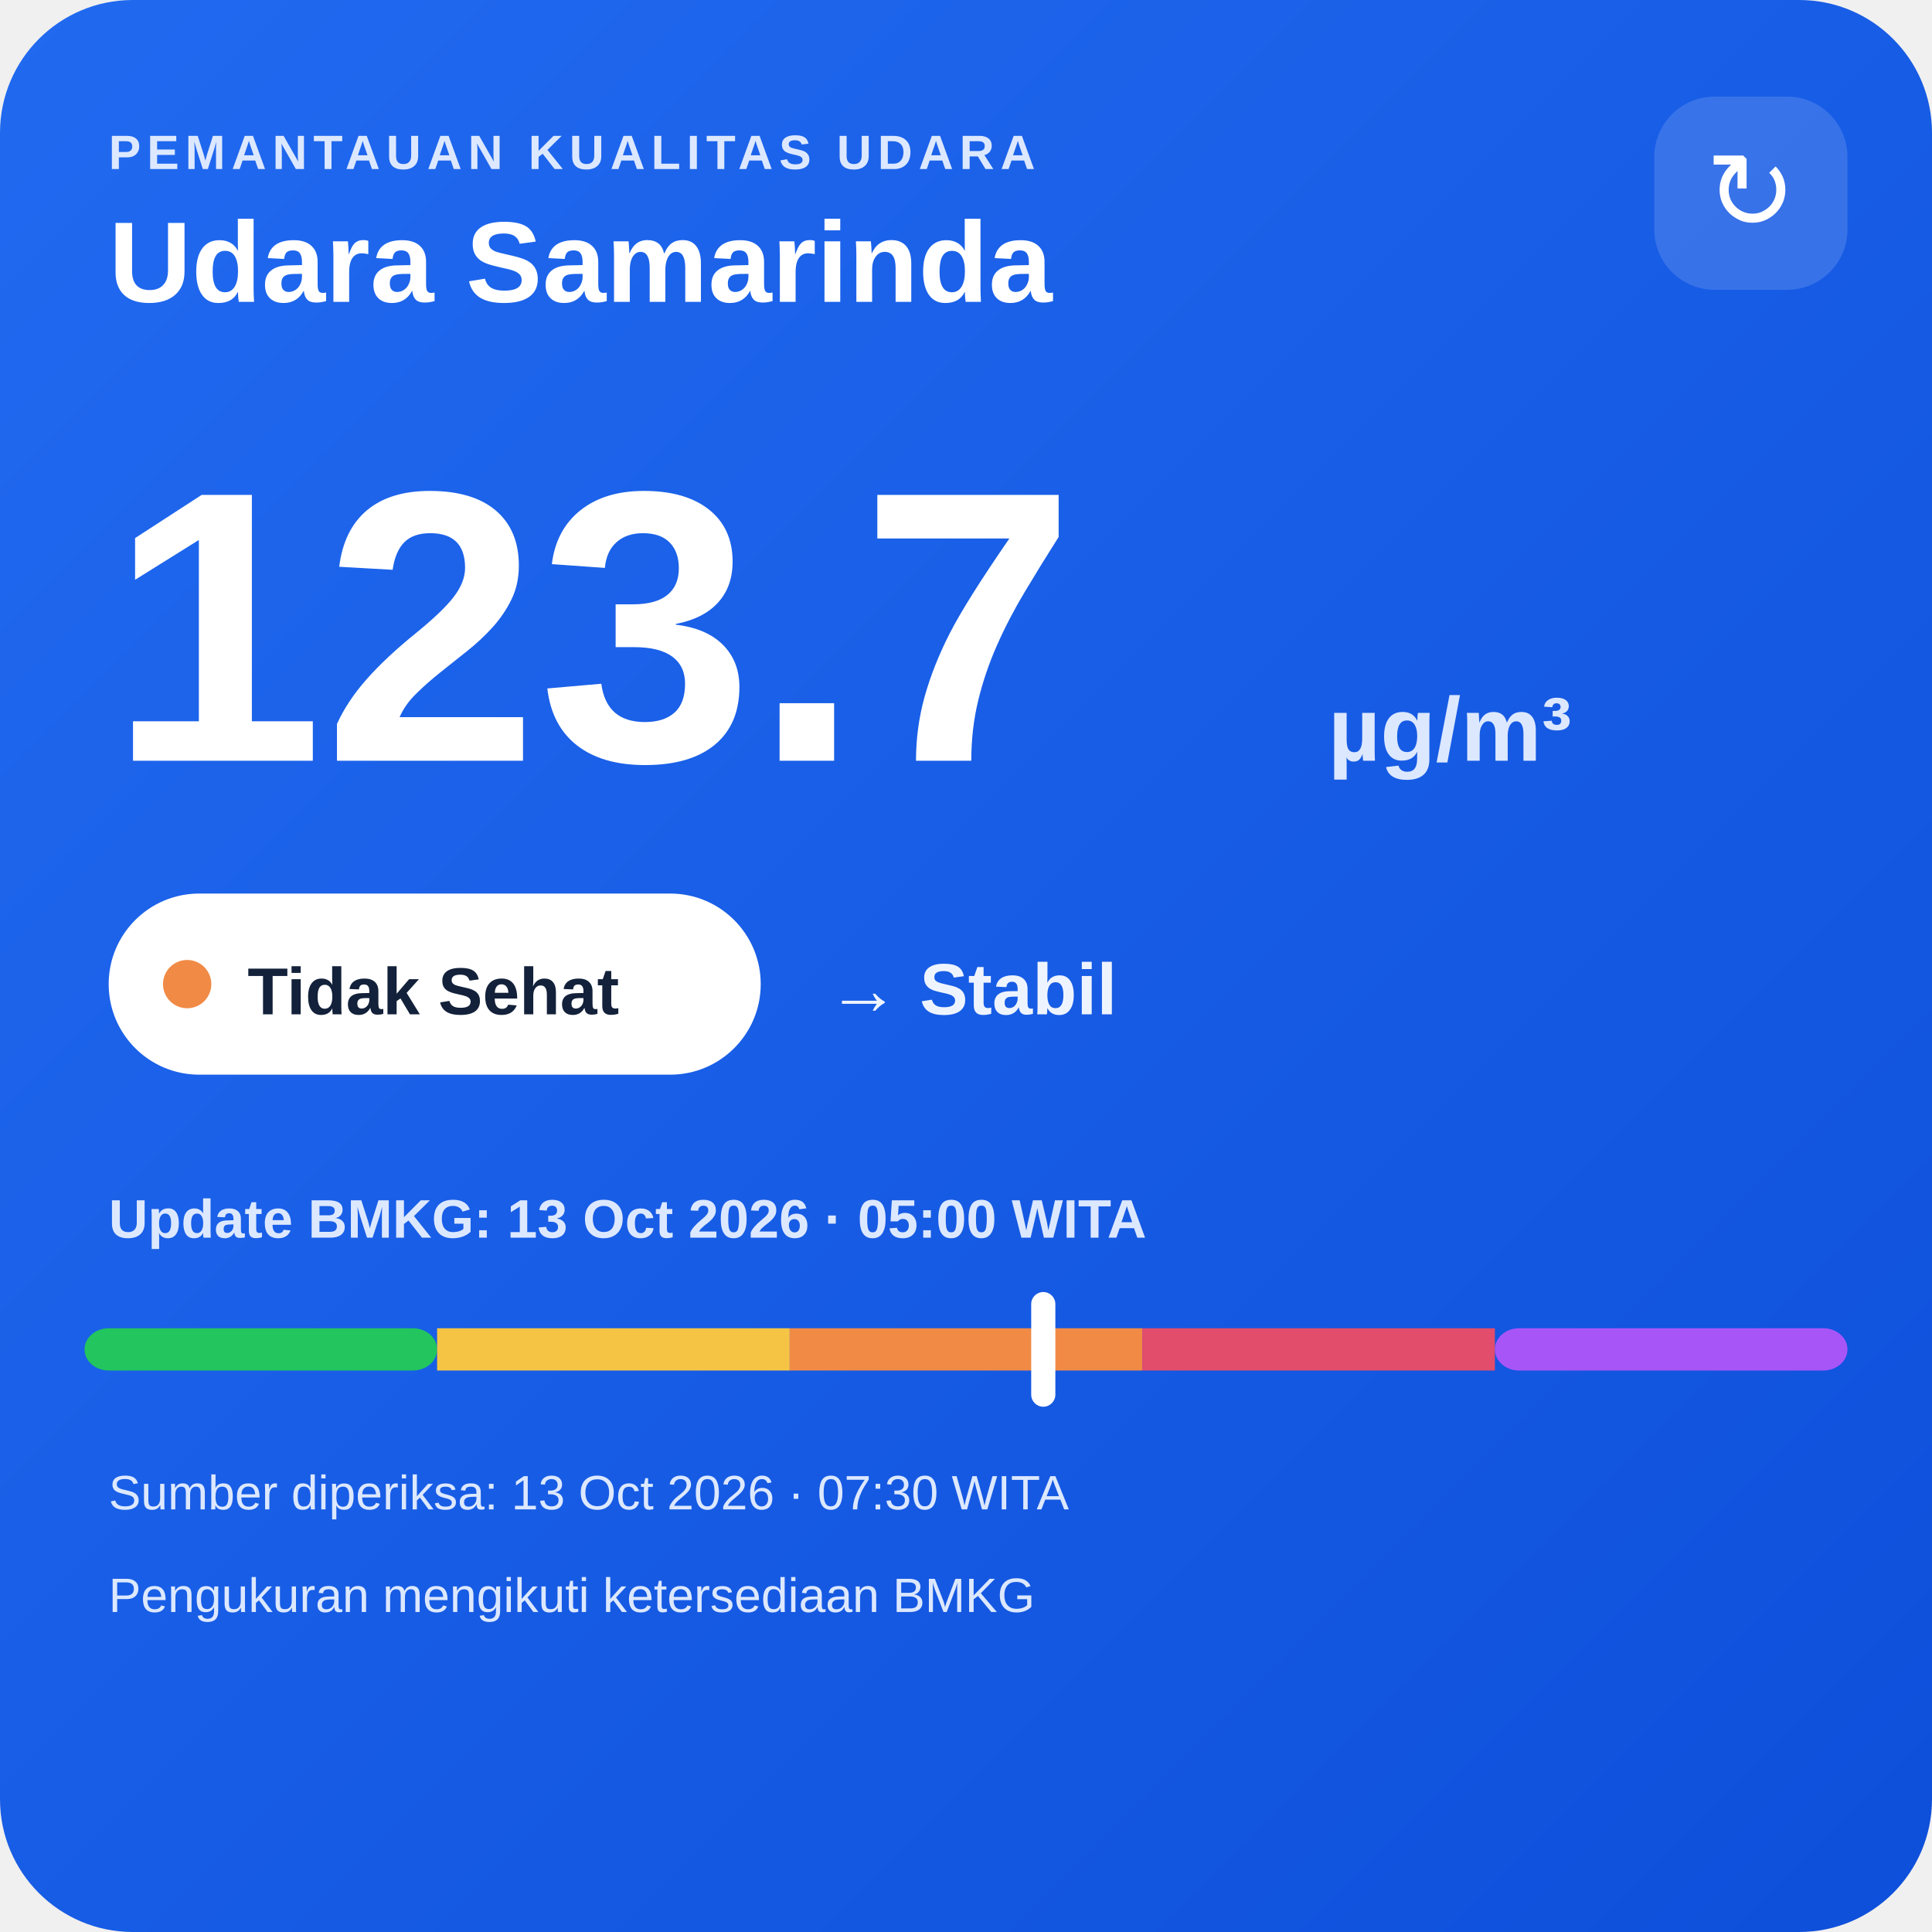
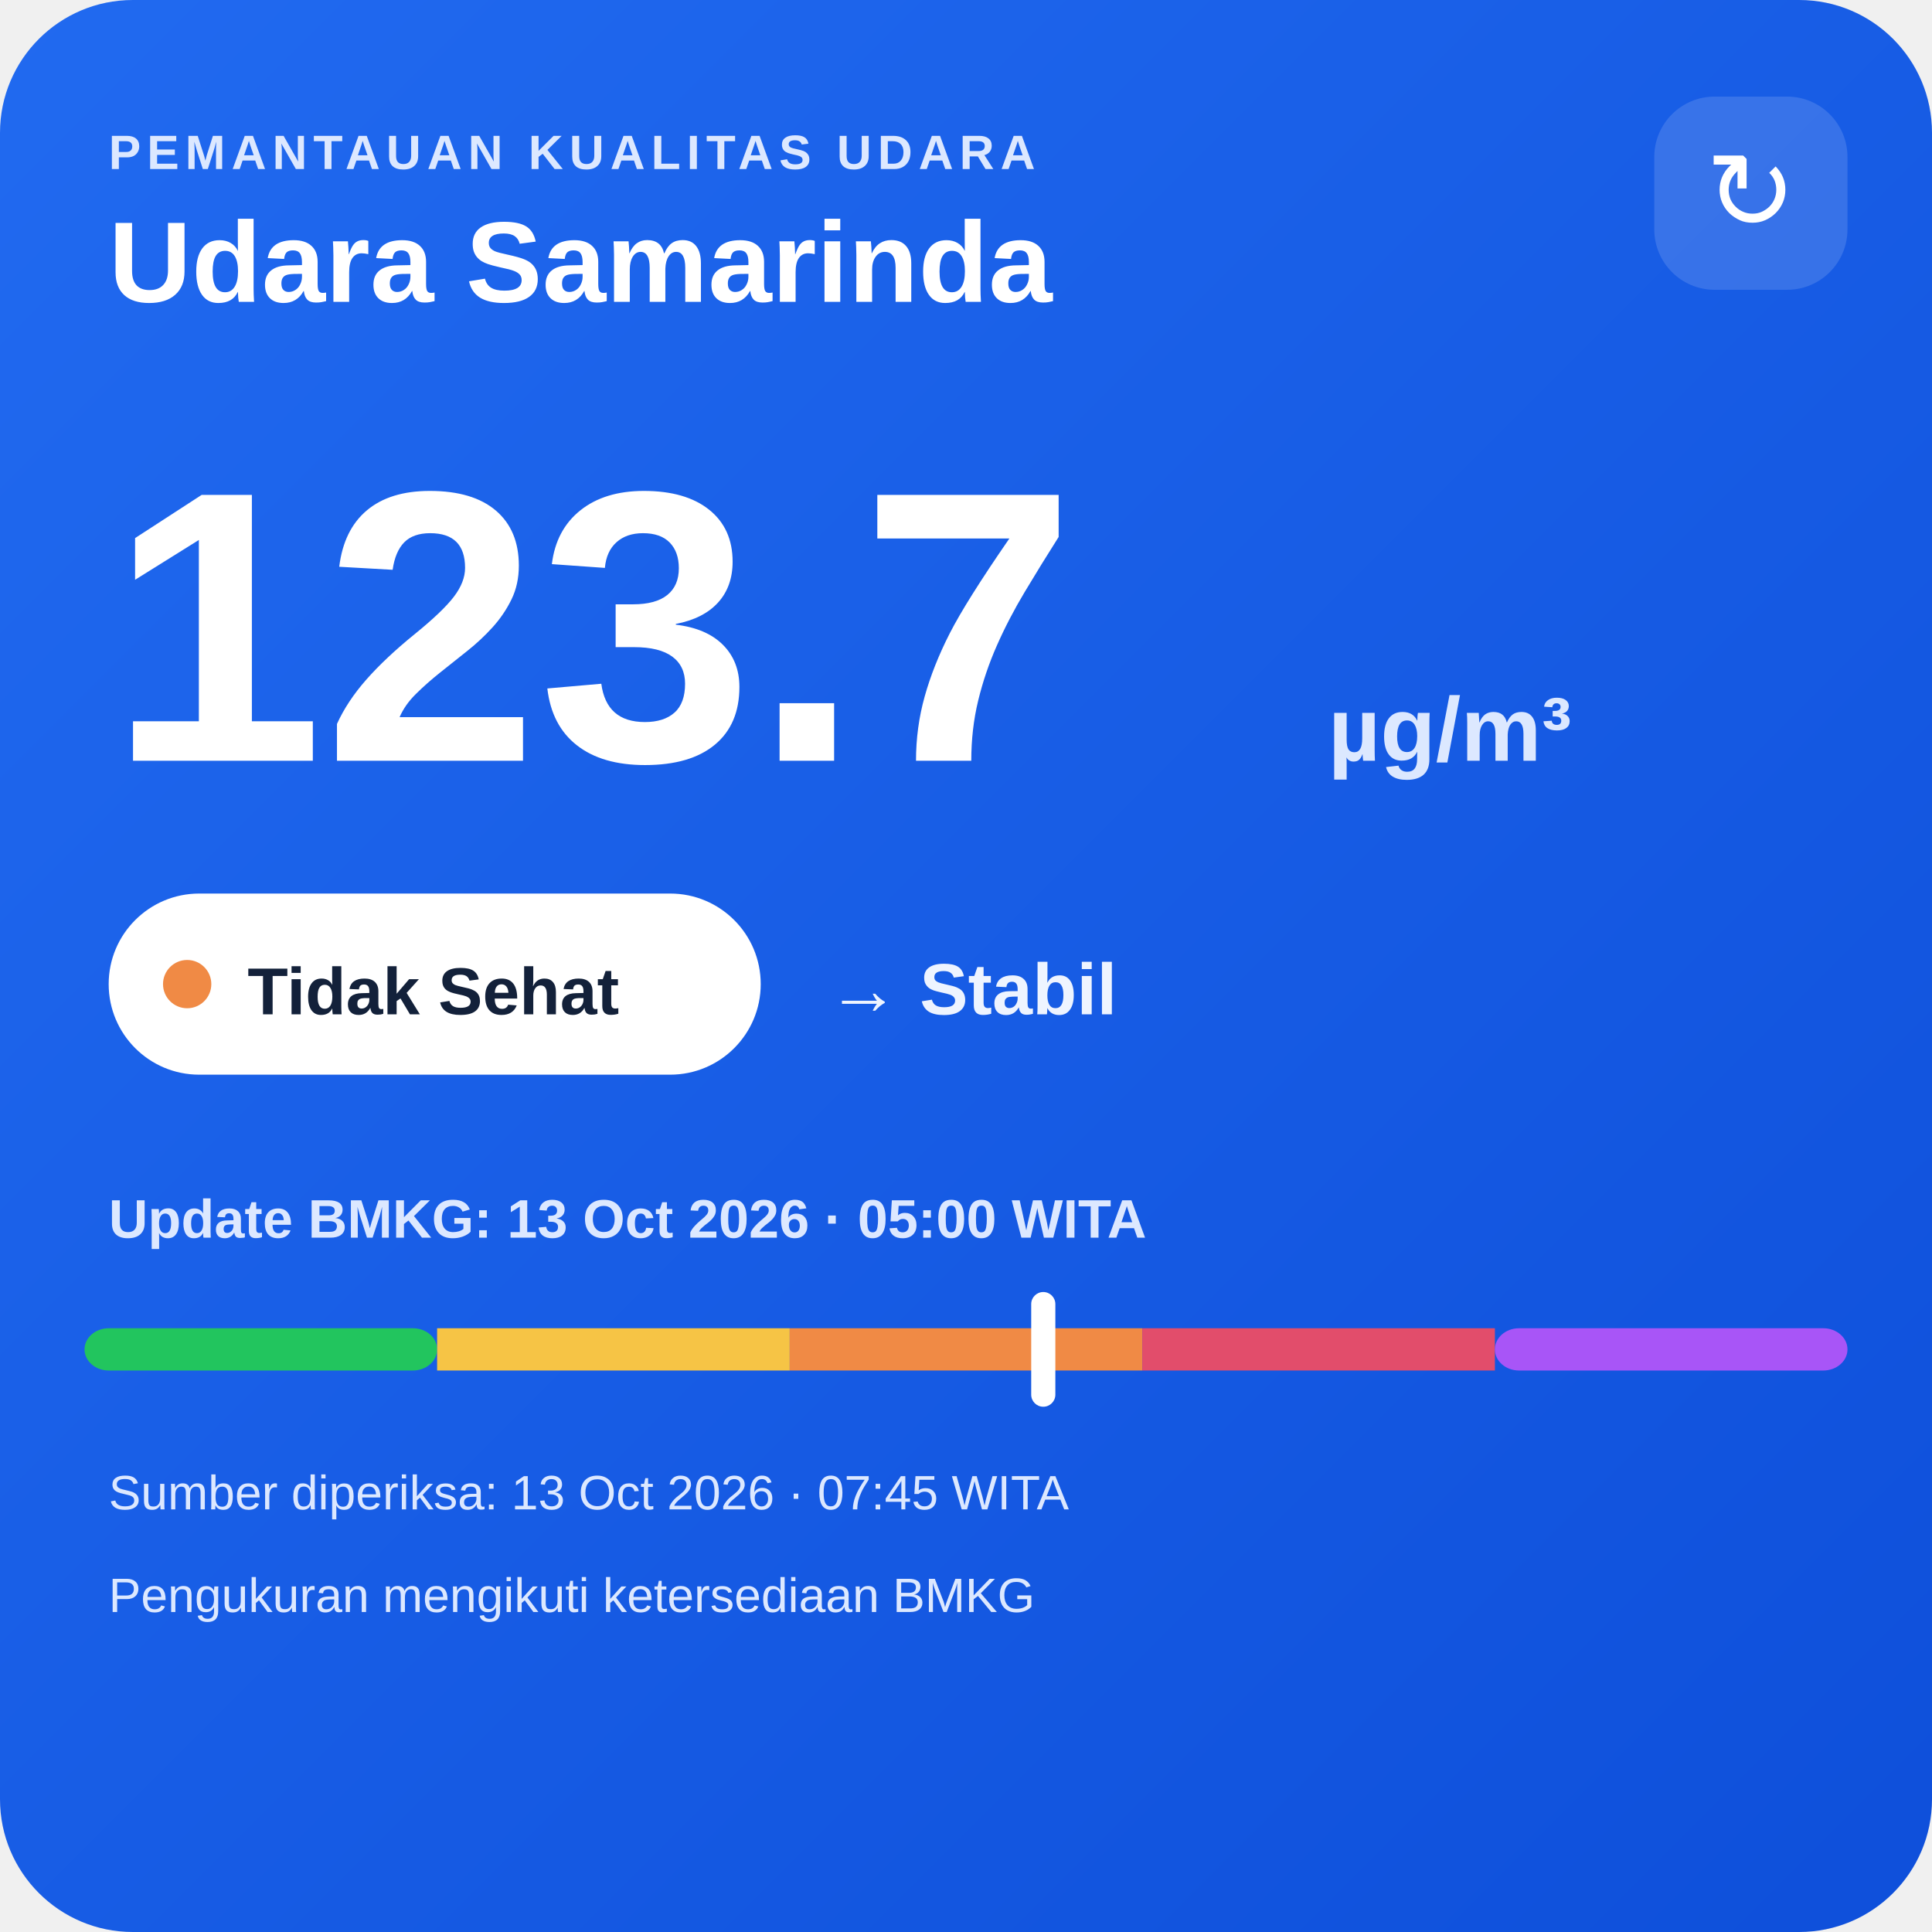
<svg xmlns="http://www.w3.org/2000/svg" width="320" height="320" viewBox="0 0 320 320">
  <defs>
    <linearGradient id="bg" x1="0" y1="0" x2="1" y2="1">
      <stop offset="0" stop-color="#216af0" />
      <stop offset="1" stop-color="#0e4fda" />
    </linearGradient>
  </defs>
  <rect width="320" height="320" rx="22" fill="url(#bg)" />
  <text x="18" y="28" fill="#dce8ff" font-family="Arial,sans-serif" font-size="8" font-weight="700" letter-spacing="1">PEMANTAUAN KUALITAS UDARA</text>
  <text x="18" y="50" fill="#ffffff" font-family="Arial,sans-serif" font-size="19" font-weight="700">Udara Samarinda</text>
  <rect x="274" y="16" width="32" height="32" rx="10" fill="#ffffff" fill-opacity=".14" />
  <text x="290" y="38" text-anchor="middle" fill="#ffffff" font-family="Arial,sans-serif" font-size="18">↻</text>
  <text x="18" y="126" fill="#ffffff" font-family="Arial,sans-serif" font-size="64" font-weight="800">123.7</text>
  <text x="220" y="126" fill="#dce8ff" font-family="Arial,sans-serif" font-size="15" font-weight="700">µg/m³</text>
  <rect x="18" y="148" width="108" height="30" rx="15" fill="#ffffff" />
  <circle cx="31" cy="163" r="4" fill="#f08a45" />
  <text x="41" y="168" fill="#13213a" font-family="Arial,sans-serif" font-size="11" font-weight="700">Tidak Sehat</text>
  <text x="137" y="168" fill="#eef4ff" font-family="Arial,sans-serif" font-size="12" font-weight="700">→ Stabil</text>
  <text x="18" y="205" fill="#dce8ff" font-family="Arial,sans-serif" font-size="9" font-weight="700">Update BMKG: 13 Oct 2026 · 05:00 WITA</text>
  <rect x="14" y="220" width="58.4" height="7" rx="4" fill="#22c55e" />
  <rect x="72.4" y="220" width="58.4" height="7" fill="#f6c445" />
  <rect x="130.8" y="220" width="58.4" height="7" fill="#f08a45" />
  <rect x="189.2" y="220" width="58.4" height="7" fill="#e24d6b" />
  <rect x="247.6" y="220" width="58.4" height="7" rx="4" fill="#a855f7" />
  <rect x="170.8" y="214" width="4" height="19" rx="2" fill="#ffffff" />
-   <text x="18" y="250" fill="#dce8ff" font-family="Arial,sans-serif" font-size="8">Sumber diperiksa: 13 Oct 2026 · 07:30 WITA</text>
+   <text x="18" y="250" fill="#dce8ff" font-family="Arial,sans-serif" font-size="8">Sumber diperiksa: 13 Oct 2026 · 07:45 WITA</text>
  <text x="18" y="267" fill="#dce8ff" font-family="Arial,sans-serif" font-size="8">Pengukuran mengikuti ketersediaan BMKG</text>
</svg>
